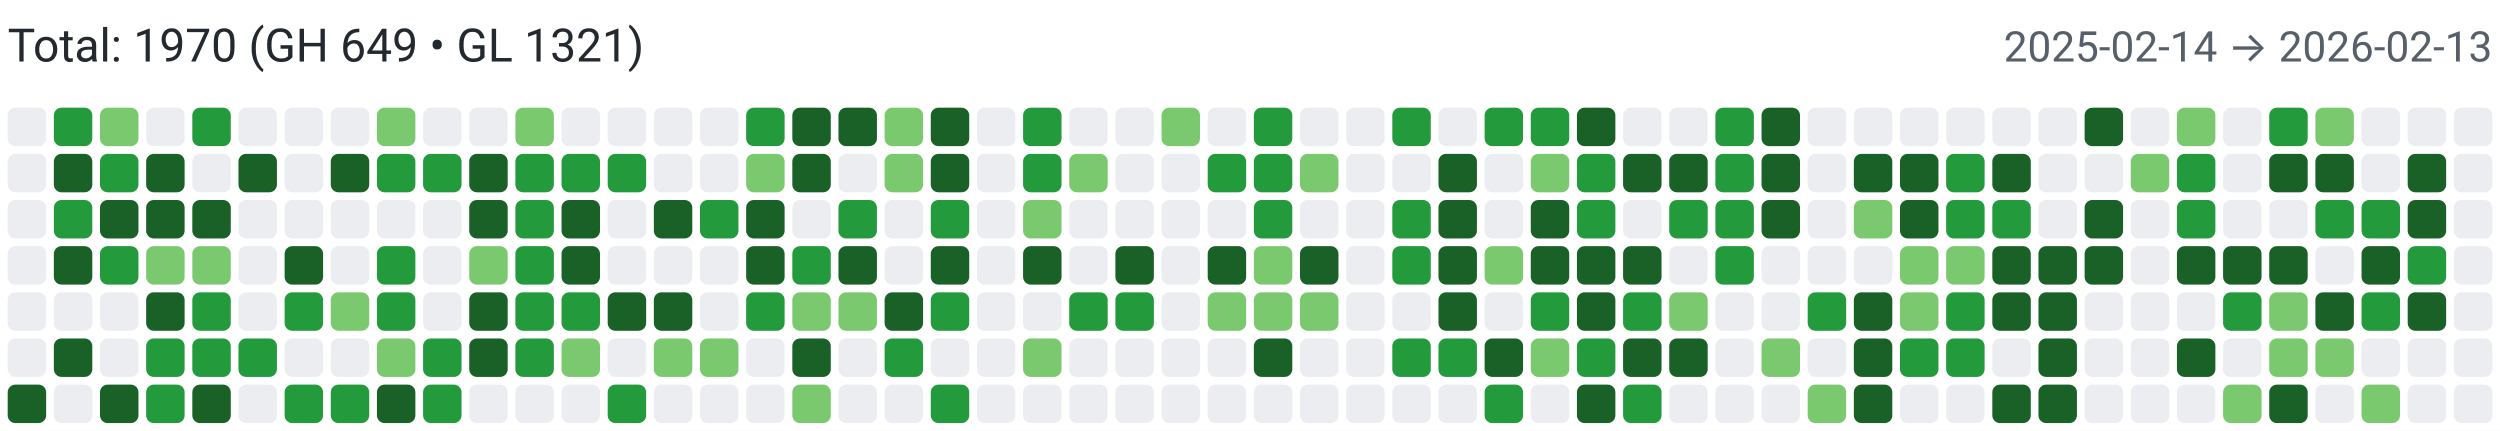
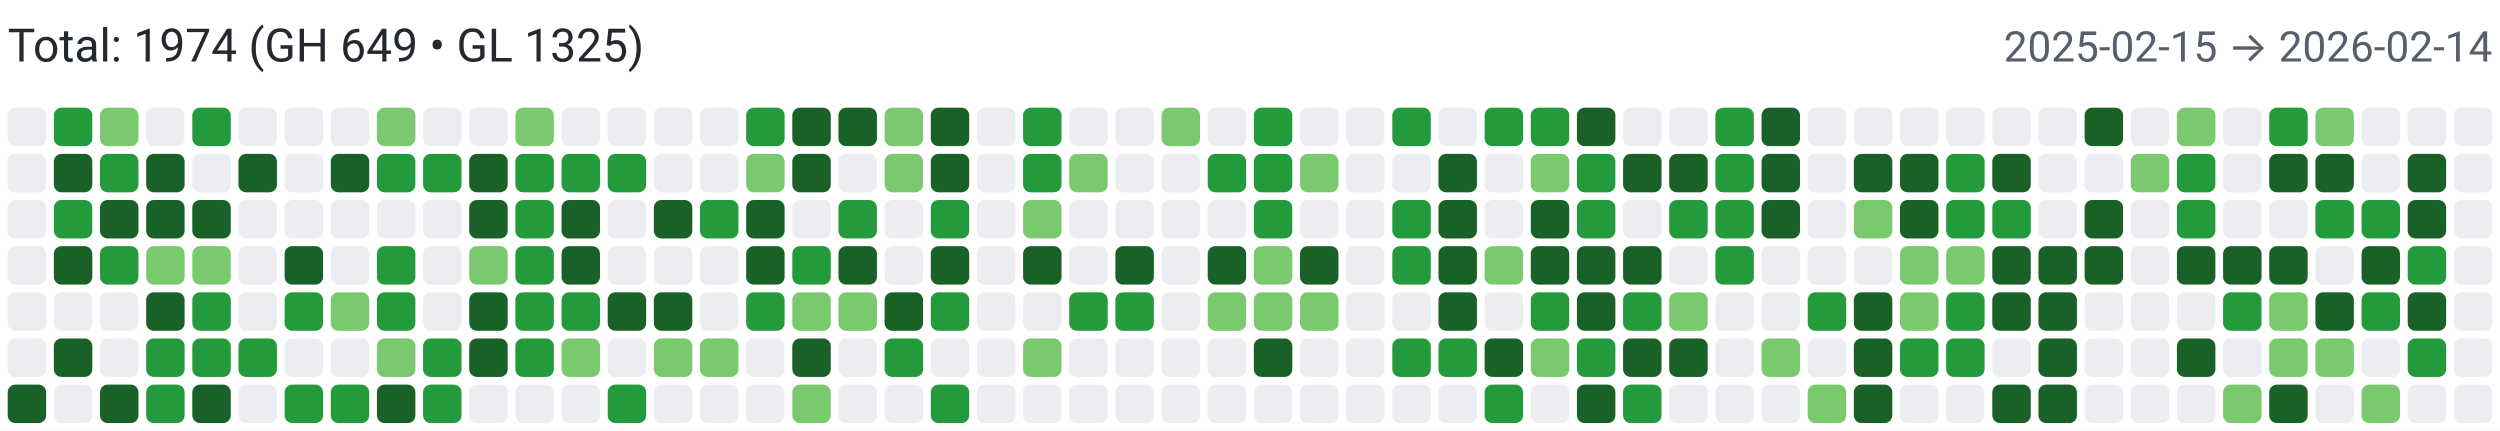
<svg xmlns="http://www.w3.org/2000/svg" width="650" height="112" viewBox="0 0 650 112" role="img" aria-label="Combined contributions">
  <rect width="100%" height="100%" fill="#fff" />
-   <text x="2" y="16" font-family="system-ui,-apple-system,Segoe UI,Roboto,Ubuntu,Cantarell,Noto Sans,sans-serif" font-size="12" fill="#24292f">Total: 1970 (GH 649 • GL 1321)</text>
-   <text x="648" y="16" text-anchor="end" font-family="system-ui,-apple-system,Segoe UI,Roboto,Ubuntu,Cantarell,Noto Sans,sans-serif" font-size="11" fill="#57606a">2025-02-14 → 2026-02-13</text>
+   <text x="2" y="16" font-family="system-ui,-apple-system,Segoe UI,Roboto,Ubuntu,Cantarell,Noto Sans,sans-serif" font-size="12" fill="#24292f">Total: 1974 (GH 649 • GL 1325)</text>
+   <text x="648" y="16" text-anchor="end" font-family="system-ui,-apple-system,Segoe UI,Roboto,Ubuntu,Cantarell,Noto Sans,sans-serif" font-size="11" fill="#57606a">2025-02-15 → 2026-02-14</text>
  <rect x="2" y="28" width="10" height="10" rx="2" ry="2" fill="#ebedf0">
        </rect>
  <rect x="2" y="40" width="10" height="10" rx="2" ry="2" fill="#ebedf0">
        </rect>
  <rect x="2" y="52" width="10" height="10" rx="2" ry="2" fill="#ebedf0">
        </rect>
  <rect x="2" y="64" width="10" height="10" rx="2" ry="2" fill="#ebedf0">
        </rect>
  <rect x="2" y="76" width="10" height="10" rx="2" ry="2" fill="#ebedf0">
        </rect>
  <rect x="2" y="88" width="10" height="10" rx="2" ry="2" fill="#ebedf0">
        </rect>
  <rect x="2" y="100" width="10" height="10" rx="2" ry="2" fill="#196127">
        </rect>
  <rect x="14" y="28" width="10" height="10" rx="2" ry="2" fill="#239a3b">
        </rect>
  <rect x="14" y="40" width="10" height="10" rx="2" ry="2" fill="#196127">
        </rect>
  <rect x="14" y="52" width="10" height="10" rx="2" ry="2" fill="#239a3b">
        </rect>
  <rect x="14" y="64" width="10" height="10" rx="2" ry="2" fill="#196127">
        </rect>
  <rect x="14" y="76" width="10" height="10" rx="2" ry="2" fill="#ebedf0">
        </rect>
  <rect x="14" y="88" width="10" height="10" rx="2" ry="2" fill="#196127">
        </rect>
  <rect x="14" y="100" width="10" height="10" rx="2" ry="2" fill="#ebedf0">
        </rect>
  <rect x="26" y="28" width="10" height="10" rx="2" ry="2" fill="#7bc96f">
        </rect>
  <rect x="26" y="40" width="10" height="10" rx="2" ry="2" fill="#239a3b">
        </rect>
  <rect x="26" y="52" width="10" height="10" rx="2" ry="2" fill="#196127">
        </rect>
  <rect x="26" y="64" width="10" height="10" rx="2" ry="2" fill="#239a3b">
        </rect>
  <rect x="26" y="76" width="10" height="10" rx="2" ry="2" fill="#ebedf0">
        </rect>
  <rect x="26" y="88" width="10" height="10" rx="2" ry="2" fill="#ebedf0">
        </rect>
  <rect x="26" y="100" width="10" height="10" rx="2" ry="2" fill="#196127">
        </rect>
  <rect x="38" y="28" width="10" height="10" rx="2" ry="2" fill="#ebedf0">
        </rect>
  <rect x="38" y="40" width="10" height="10" rx="2" ry="2" fill="#196127">
        </rect>
  <rect x="38" y="52" width="10" height="10" rx="2" ry="2" fill="#196127">
        </rect>
  <rect x="38" y="64" width="10" height="10" rx="2" ry="2" fill="#7bc96f">
        </rect>
  <rect x="38" y="76" width="10" height="10" rx="2" ry="2" fill="#196127">
        </rect>
  <rect x="38" y="88" width="10" height="10" rx="2" ry="2" fill="#239a3b">
        </rect>
  <rect x="38" y="100" width="10" height="10" rx="2" ry="2" fill="#239a3b">
        </rect>
  <rect x="50" y="28" width="10" height="10" rx="2" ry="2" fill="#239a3b">
        </rect>
  <rect x="50" y="40" width="10" height="10" rx="2" ry="2" fill="#ebedf0">
        </rect>
  <rect x="50" y="52" width="10" height="10" rx="2" ry="2" fill="#196127">
        </rect>
  <rect x="50" y="64" width="10" height="10" rx="2" ry="2" fill="#7bc96f">
        </rect>
  <rect x="50" y="76" width="10" height="10" rx="2" ry="2" fill="#239a3b">
        </rect>
  <rect x="50" y="88" width="10" height="10" rx="2" ry="2" fill="#239a3b">
        </rect>
  <rect x="50" y="100" width="10" height="10" rx="2" ry="2" fill="#196127">
        </rect>
  <rect x="62" y="28" width="10" height="10" rx="2" ry="2" fill="#ebedf0">
        </rect>
  <rect x="62" y="40" width="10" height="10" rx="2" ry="2" fill="#196127">
        </rect>
  <rect x="62" y="52" width="10" height="10" rx="2" ry="2" fill="#ebedf0">
        </rect>
  <rect x="62" y="64" width="10" height="10" rx="2" ry="2" fill="#ebedf0">
        </rect>
  <rect x="62" y="76" width="10" height="10" rx="2" ry="2" fill="#ebedf0">
        </rect>
  <rect x="62" y="88" width="10" height="10" rx="2" ry="2" fill="#239a3b">
        </rect>
  <rect x="62" y="100" width="10" height="10" rx="2" ry="2" fill="#ebedf0">
        </rect>
  <rect x="74" y="28" width="10" height="10" rx="2" ry="2" fill="#ebedf0">
        </rect>
  <rect x="74" y="40" width="10" height="10" rx="2" ry="2" fill="#ebedf0">
        </rect>
  <rect x="74" y="52" width="10" height="10" rx="2" ry="2" fill="#ebedf0">
        </rect>
  <rect x="74" y="64" width="10" height="10" rx="2" ry="2" fill="#196127">
        </rect>
  <rect x="74" y="76" width="10" height="10" rx="2" ry="2" fill="#239a3b">
        </rect>
  <rect x="74" y="88" width="10" height="10" rx="2" ry="2" fill="#ebedf0">
        </rect>
  <rect x="74" y="100" width="10" height="10" rx="2" ry="2" fill="#239a3b">
        </rect>
  <rect x="86" y="28" width="10" height="10" rx="2" ry="2" fill="#ebedf0">
        </rect>
  <rect x="86" y="40" width="10" height="10" rx="2" ry="2" fill="#196127">
        </rect>
  <rect x="86" y="52" width="10" height="10" rx="2" ry="2" fill="#ebedf0">
        </rect>
  <rect x="86" y="64" width="10" height="10" rx="2" ry="2" fill="#ebedf0">
        </rect>
  <rect x="86" y="76" width="10" height="10" rx="2" ry="2" fill="#7bc96f">
        </rect>
  <rect x="86" y="88" width="10" height="10" rx="2" ry="2" fill="#ebedf0">
        </rect>
  <rect x="86" y="100" width="10" height="10" rx="2" ry="2" fill="#239a3b">
        </rect>
  <rect x="98" y="28" width="10" height="10" rx="2" ry="2" fill="#7bc96f">
        </rect>
  <rect x="98" y="40" width="10" height="10" rx="2" ry="2" fill="#239a3b">
        </rect>
  <rect x="98" y="52" width="10" height="10" rx="2" ry="2" fill="#ebedf0">
        </rect>
  <rect x="98" y="64" width="10" height="10" rx="2" ry="2" fill="#239a3b">
        </rect>
  <rect x="98" y="76" width="10" height="10" rx="2" ry="2" fill="#239a3b">
        </rect>
  <rect x="98" y="88" width="10" height="10" rx="2" ry="2" fill="#7bc96f">
        </rect>
  <rect x="98" y="100" width="10" height="10" rx="2" ry="2" fill="#196127">
        </rect>
  <rect x="110" y="28" width="10" height="10" rx="2" ry="2" fill="#ebedf0">
        </rect>
  <rect x="110" y="40" width="10" height="10" rx="2" ry="2" fill="#239a3b">
        </rect>
  <rect x="110" y="52" width="10" height="10" rx="2" ry="2" fill="#ebedf0">
        </rect>
  <rect x="110" y="64" width="10" height="10" rx="2" ry="2" fill="#ebedf0">
        </rect>
  <rect x="110" y="76" width="10" height="10" rx="2" ry="2" fill="#ebedf0">
        </rect>
  <rect x="110" y="88" width="10" height="10" rx="2" ry="2" fill="#239a3b">
        </rect>
  <rect x="110" y="100" width="10" height="10" rx="2" ry="2" fill="#239a3b">
        </rect>
  <rect x="122" y="28" width="10" height="10" rx="2" ry="2" fill="#ebedf0">
        </rect>
  <rect x="122" y="40" width="10" height="10" rx="2" ry="2" fill="#196127">
        </rect>
  <rect x="122" y="52" width="10" height="10" rx="2" ry="2" fill="#196127">
        </rect>
  <rect x="122" y="64" width="10" height="10" rx="2" ry="2" fill="#7bc96f">
        </rect>
  <rect x="122" y="76" width="10" height="10" rx="2" ry="2" fill="#196127">
        </rect>
  <rect x="122" y="88" width="10" height="10" rx="2" ry="2" fill="#196127">
        </rect>
  <rect x="122" y="100" width="10" height="10" rx="2" ry="2" fill="#ebedf0">
        </rect>
  <rect x="134" y="28" width="10" height="10" rx="2" ry="2" fill="#7bc96f">
        </rect>
  <rect x="134" y="40" width="10" height="10" rx="2" ry="2" fill="#239a3b">
        </rect>
  <rect x="134" y="52" width="10" height="10" rx="2" ry="2" fill="#239a3b">
        </rect>
  <rect x="134" y="64" width="10" height="10" rx="2" ry="2" fill="#239a3b">
        </rect>
  <rect x="134" y="76" width="10" height="10" rx="2" ry="2" fill="#239a3b">
        </rect>
  <rect x="134" y="88" width="10" height="10" rx="2" ry="2" fill="#239a3b">
        </rect>
  <rect x="134" y="100" width="10" height="10" rx="2" ry="2" fill="#ebedf0">
        </rect>
  <rect x="146" y="28" width="10" height="10" rx="2" ry="2" fill="#ebedf0">
        </rect>
  <rect x="146" y="40" width="10" height="10" rx="2" ry="2" fill="#239a3b">
        </rect>
  <rect x="146" y="52" width="10" height="10" rx="2" ry="2" fill="#196127">
        </rect>
  <rect x="146" y="64" width="10" height="10" rx="2" ry="2" fill="#196127">
        </rect>
  <rect x="146" y="76" width="10" height="10" rx="2" ry="2" fill="#239a3b">
        </rect>
  <rect x="146" y="88" width="10" height="10" rx="2" ry="2" fill="#7bc96f">
        </rect>
  <rect x="146" y="100" width="10" height="10" rx="2" ry="2" fill="#ebedf0">
        </rect>
  <rect x="158" y="28" width="10" height="10" rx="2" ry="2" fill="#ebedf0">
        </rect>
  <rect x="158" y="40" width="10" height="10" rx="2" ry="2" fill="#239a3b">
        </rect>
  <rect x="158" y="52" width="10" height="10" rx="2" ry="2" fill="#ebedf0">
        </rect>
  <rect x="158" y="64" width="10" height="10" rx="2" ry="2" fill="#ebedf0">
        </rect>
  <rect x="158" y="76" width="10" height="10" rx="2" ry="2" fill="#196127">
        </rect>
  <rect x="158" y="88" width="10" height="10" rx="2" ry="2" fill="#ebedf0">
        </rect>
  <rect x="158" y="100" width="10" height="10" rx="2" ry="2" fill="#239a3b">
        </rect>
  <rect x="170" y="28" width="10" height="10" rx="2" ry="2" fill="#ebedf0">
        </rect>
  <rect x="170" y="40" width="10" height="10" rx="2" ry="2" fill="#ebedf0">
        </rect>
  <rect x="170" y="52" width="10" height="10" rx="2" ry="2" fill="#196127">
        </rect>
  <rect x="170" y="64" width="10" height="10" rx="2" ry="2" fill="#ebedf0">
        </rect>
  <rect x="170" y="76" width="10" height="10" rx="2" ry="2" fill="#196127">
        </rect>
  <rect x="170" y="88" width="10" height="10" rx="2" ry="2" fill="#7bc96f">
        </rect>
  <rect x="170" y="100" width="10" height="10" rx="2" ry="2" fill="#ebedf0">
        </rect>
  <rect x="182" y="28" width="10" height="10" rx="2" ry="2" fill="#ebedf0">
        </rect>
  <rect x="182" y="40" width="10" height="10" rx="2" ry="2" fill="#ebedf0">
        </rect>
  <rect x="182" y="52" width="10" height="10" rx="2" ry="2" fill="#239a3b">
        </rect>
  <rect x="182" y="64" width="10" height="10" rx="2" ry="2" fill="#ebedf0">
        </rect>
  <rect x="182" y="76" width="10" height="10" rx="2" ry="2" fill="#ebedf0">
        </rect>
  <rect x="182" y="88" width="10" height="10" rx="2" ry="2" fill="#7bc96f">
        </rect>
  <rect x="182" y="100" width="10" height="10" rx="2" ry="2" fill="#ebedf0">
        </rect>
  <rect x="194" y="28" width="10" height="10" rx="2" ry="2" fill="#239a3b">
        </rect>
  <rect x="194" y="40" width="10" height="10" rx="2" ry="2" fill="#7bc96f">
        </rect>
  <rect x="194" y="52" width="10" height="10" rx="2" ry="2" fill="#196127">
        </rect>
  <rect x="194" y="64" width="10" height="10" rx="2" ry="2" fill="#196127">
        </rect>
  <rect x="194" y="76" width="10" height="10" rx="2" ry="2" fill="#239a3b">
        </rect>
  <rect x="194" y="88" width="10" height="10" rx="2" ry="2" fill="#ebedf0">
        </rect>
  <rect x="194" y="100" width="10" height="10" rx="2" ry="2" fill="#ebedf0">
        </rect>
  <rect x="206" y="28" width="10" height="10" rx="2" ry="2" fill="#196127">
        </rect>
  <rect x="206" y="40" width="10" height="10" rx="2" ry="2" fill="#196127">
        </rect>
  <rect x="206" y="52" width="10" height="10" rx="2" ry="2" fill="#ebedf0">
        </rect>
  <rect x="206" y="64" width="10" height="10" rx="2" ry="2" fill="#239a3b">
        </rect>
  <rect x="206" y="76" width="10" height="10" rx="2" ry="2" fill="#7bc96f">
        </rect>
  <rect x="206" y="88" width="10" height="10" rx="2" ry="2" fill="#196127">
        </rect>
  <rect x="206" y="100" width="10" height="10" rx="2" ry="2" fill="#7bc96f">
        </rect>
  <rect x="218" y="28" width="10" height="10" rx="2" ry="2" fill="#196127">
        </rect>
  <rect x="218" y="40" width="10" height="10" rx="2" ry="2" fill="#ebedf0">
        </rect>
  <rect x="218" y="52" width="10" height="10" rx="2" ry="2" fill="#239a3b">
        </rect>
  <rect x="218" y="64" width="10" height="10" rx="2" ry="2" fill="#196127">
        </rect>
  <rect x="218" y="76" width="10" height="10" rx="2" ry="2" fill="#7bc96f">
        </rect>
  <rect x="218" y="88" width="10" height="10" rx="2" ry="2" fill="#ebedf0">
        </rect>
  <rect x="218" y="100" width="10" height="10" rx="2" ry="2" fill="#ebedf0">
        </rect>
  <rect x="230" y="28" width="10" height="10" rx="2" ry="2" fill="#7bc96f">
        </rect>
  <rect x="230" y="40" width="10" height="10" rx="2" ry="2" fill="#7bc96f">
        </rect>
  <rect x="230" y="52" width="10" height="10" rx="2" ry="2" fill="#ebedf0">
        </rect>
  <rect x="230" y="64" width="10" height="10" rx="2" ry="2" fill="#ebedf0">
        </rect>
  <rect x="230" y="76" width="10" height="10" rx="2" ry="2" fill="#196127">
        </rect>
  <rect x="230" y="88" width="10" height="10" rx="2" ry="2" fill="#239a3b">
        </rect>
  <rect x="230" y="100" width="10" height="10" rx="2" ry="2" fill="#ebedf0">
        </rect>
  <rect x="242" y="28" width="10" height="10" rx="2" ry="2" fill="#196127">
        </rect>
  <rect x="242" y="40" width="10" height="10" rx="2" ry="2" fill="#196127">
        </rect>
  <rect x="242" y="52" width="10" height="10" rx="2" ry="2" fill="#239a3b">
        </rect>
  <rect x="242" y="64" width="10" height="10" rx="2" ry="2" fill="#196127">
        </rect>
  <rect x="242" y="76" width="10" height="10" rx="2" ry="2" fill="#239a3b">
        </rect>
  <rect x="242" y="88" width="10" height="10" rx="2" ry="2" fill="#ebedf0">
        </rect>
  <rect x="242" y="100" width="10" height="10" rx="2" ry="2" fill="#239a3b">
        </rect>
  <rect x="254" y="28" width="10" height="10" rx="2" ry="2" fill="#ebedf0">
        </rect>
  <rect x="254" y="40" width="10" height="10" rx="2" ry="2" fill="#ebedf0">
        </rect>
  <rect x="254" y="52" width="10" height="10" rx="2" ry="2" fill="#ebedf0">
        </rect>
  <rect x="254" y="64" width="10" height="10" rx="2" ry="2" fill="#ebedf0">
        </rect>
  <rect x="254" y="76" width="10" height="10" rx="2" ry="2" fill="#ebedf0">
        </rect>
  <rect x="254" y="88" width="10" height="10" rx="2" ry="2" fill="#ebedf0">
        </rect>
  <rect x="254" y="100" width="10" height="10" rx="2" ry="2" fill="#ebedf0">
        </rect>
  <rect x="266" y="28" width="10" height="10" rx="2" ry="2" fill="#239a3b">
        </rect>
  <rect x="266" y="40" width="10" height="10" rx="2" ry="2" fill="#239a3b">
        </rect>
  <rect x="266" y="52" width="10" height="10" rx="2" ry="2" fill="#7bc96f">
        </rect>
  <rect x="266" y="64" width="10" height="10" rx="2" ry="2" fill="#196127">
        </rect>
  <rect x="266" y="76" width="10" height="10" rx="2" ry="2" fill="#ebedf0">
        </rect>
  <rect x="266" y="88" width="10" height="10" rx="2" ry="2" fill="#7bc96f">
        </rect>
  <rect x="266" y="100" width="10" height="10" rx="2" ry="2" fill="#ebedf0">
        </rect>
  <rect x="278" y="28" width="10" height="10" rx="2" ry="2" fill="#ebedf0">
        </rect>
  <rect x="278" y="40" width="10" height="10" rx="2" ry="2" fill="#7bc96f">
        </rect>
  <rect x="278" y="52" width="10" height="10" rx="2" ry="2" fill="#ebedf0">
        </rect>
  <rect x="278" y="64" width="10" height="10" rx="2" ry="2" fill="#ebedf0">
        </rect>
  <rect x="278" y="76" width="10" height="10" rx="2" ry="2" fill="#239a3b">
        </rect>
  <rect x="278" y="88" width="10" height="10" rx="2" ry="2" fill="#ebedf0">
        </rect>
  <rect x="278" y="100" width="10" height="10" rx="2" ry="2" fill="#ebedf0">
        </rect>
  <rect x="290" y="28" width="10" height="10" rx="2" ry="2" fill="#ebedf0">
        </rect>
  <rect x="290" y="40" width="10" height="10" rx="2" ry="2" fill="#ebedf0">
        </rect>
  <rect x="290" y="52" width="10" height="10" rx="2" ry="2" fill="#ebedf0">
        </rect>
  <rect x="290" y="64" width="10" height="10" rx="2" ry="2" fill="#196127">
        </rect>
  <rect x="290" y="76" width="10" height="10" rx="2" ry="2" fill="#239a3b">
        </rect>
  <rect x="290" y="88" width="10" height="10" rx="2" ry="2" fill="#ebedf0">
        </rect>
  <rect x="290" y="100" width="10" height="10" rx="2" ry="2" fill="#ebedf0">
        </rect>
  <rect x="302" y="28" width="10" height="10" rx="2" ry="2" fill="#7bc96f">
        </rect>
  <rect x="302" y="40" width="10" height="10" rx="2" ry="2" fill="#ebedf0">
        </rect>
  <rect x="302" y="52" width="10" height="10" rx="2" ry="2" fill="#ebedf0">
        </rect>
  <rect x="302" y="64" width="10" height="10" rx="2" ry="2" fill="#ebedf0">
        </rect>
  <rect x="302" y="76" width="10" height="10" rx="2" ry="2" fill="#ebedf0">
        </rect>
  <rect x="302" y="88" width="10" height="10" rx="2" ry="2" fill="#ebedf0">
        </rect>
  <rect x="302" y="100" width="10" height="10" rx="2" ry="2" fill="#ebedf0">
        </rect>
  <rect x="314" y="28" width="10" height="10" rx="2" ry="2" fill="#ebedf0">
        </rect>
  <rect x="314" y="40" width="10" height="10" rx="2" ry="2" fill="#239a3b">
        </rect>
  <rect x="314" y="52" width="10" height="10" rx="2" ry="2" fill="#ebedf0">
        </rect>
  <rect x="314" y="64" width="10" height="10" rx="2" ry="2" fill="#196127">
        </rect>
  <rect x="314" y="76" width="10" height="10" rx="2" ry="2" fill="#7bc96f">
        </rect>
  <rect x="314" y="88" width="10" height="10" rx="2" ry="2" fill="#ebedf0">
        </rect>
  <rect x="314" y="100" width="10" height="10" rx="2" ry="2" fill="#ebedf0">
        </rect>
  <rect x="326" y="28" width="10" height="10" rx="2" ry="2" fill="#239a3b">
        </rect>
  <rect x="326" y="40" width="10" height="10" rx="2" ry="2" fill="#239a3b">
        </rect>
  <rect x="326" y="52" width="10" height="10" rx="2" ry="2" fill="#239a3b">
        </rect>
  <rect x="326" y="64" width="10" height="10" rx="2" ry="2" fill="#7bc96f">
        </rect>
  <rect x="326" y="76" width="10" height="10" rx="2" ry="2" fill="#7bc96f">
        </rect>
  <rect x="326" y="88" width="10" height="10" rx="2" ry="2" fill="#196127">
        </rect>
  <rect x="326" y="100" width="10" height="10" rx="2" ry="2" fill="#ebedf0">
        </rect>
  <rect x="338" y="28" width="10" height="10" rx="2" ry="2" fill="#ebedf0">
        </rect>
  <rect x="338" y="40" width="10" height="10" rx="2" ry="2" fill="#7bc96f">
        </rect>
  <rect x="338" y="52" width="10" height="10" rx="2" ry="2" fill="#ebedf0">
        </rect>
  <rect x="338" y="64" width="10" height="10" rx="2" ry="2" fill="#196127">
        </rect>
  <rect x="338" y="76" width="10" height="10" rx="2" ry="2" fill="#7bc96f">
        </rect>
  <rect x="338" y="88" width="10" height="10" rx="2" ry="2" fill="#ebedf0">
        </rect>
  <rect x="338" y="100" width="10" height="10" rx="2" ry="2" fill="#ebedf0">
        </rect>
  <rect x="350" y="28" width="10" height="10" rx="2" ry="2" fill="#ebedf0">
        </rect>
  <rect x="350" y="40" width="10" height="10" rx="2" ry="2" fill="#ebedf0">
        </rect>
  <rect x="350" y="52" width="10" height="10" rx="2" ry="2" fill="#ebedf0">
        </rect>
  <rect x="350" y="64" width="10" height="10" rx="2" ry="2" fill="#ebedf0">
        </rect>
  <rect x="350" y="76" width="10" height="10" rx="2" ry="2" fill="#ebedf0">
        </rect>
  <rect x="350" y="88" width="10" height="10" rx="2" ry="2" fill="#ebedf0">
        </rect>
  <rect x="350" y="100" width="10" height="10" rx="2" ry="2" fill="#ebedf0">
        </rect>
  <rect x="362" y="28" width="10" height="10" rx="2" ry="2" fill="#239a3b">
        </rect>
  <rect x="362" y="40" width="10" height="10" rx="2" ry="2" fill="#ebedf0">
        </rect>
  <rect x="362" y="52" width="10" height="10" rx="2" ry="2" fill="#239a3b">
        </rect>
  <rect x="362" y="64" width="10" height="10" rx="2" ry="2" fill="#239a3b">
        </rect>
  <rect x="362" y="76" width="10" height="10" rx="2" ry="2" fill="#ebedf0">
        </rect>
  <rect x="362" y="88" width="10" height="10" rx="2" ry="2" fill="#239a3b">
        </rect>
  <rect x="362" y="100" width="10" height="10" rx="2" ry="2" fill="#ebedf0">
        </rect>
  <rect x="374" y="28" width="10" height="10" rx="2" ry="2" fill="#ebedf0">
        </rect>
  <rect x="374" y="40" width="10" height="10" rx="2" ry="2" fill="#196127">
        </rect>
  <rect x="374" y="52" width="10" height="10" rx="2" ry="2" fill="#196127">
        </rect>
  <rect x="374" y="64" width="10" height="10" rx="2" ry="2" fill="#196127">
        </rect>
  <rect x="374" y="76" width="10" height="10" rx="2" ry="2" fill="#196127">
        </rect>
  <rect x="374" y="88" width="10" height="10" rx="2" ry="2" fill="#239a3b">
        </rect>
  <rect x="374" y="100" width="10" height="10" rx="2" ry="2" fill="#ebedf0">
        </rect>
  <rect x="386" y="28" width="10" height="10" rx="2" ry="2" fill="#239a3b">
        </rect>
  <rect x="386" y="40" width="10" height="10" rx="2" ry="2" fill="#ebedf0">
        </rect>
  <rect x="386" y="52" width="10" height="10" rx="2" ry="2" fill="#ebedf0">
        </rect>
  <rect x="386" y="64" width="10" height="10" rx="2" ry="2" fill="#7bc96f">
        </rect>
  <rect x="386" y="76" width="10" height="10" rx="2" ry="2" fill="#ebedf0">
        </rect>
  <rect x="386" y="88" width="10" height="10" rx="2" ry="2" fill="#196127">
        </rect>
  <rect x="386" y="100" width="10" height="10" rx="2" ry="2" fill="#239a3b">
        </rect>
  <rect x="398" y="28" width="10" height="10" rx="2" ry="2" fill="#239a3b">
        </rect>
  <rect x="398" y="40" width="10" height="10" rx="2" ry="2" fill="#7bc96f">
        </rect>
  <rect x="398" y="52" width="10" height="10" rx="2" ry="2" fill="#196127">
        </rect>
  <rect x="398" y="64" width="10" height="10" rx="2" ry="2" fill="#196127">
        </rect>
  <rect x="398" y="76" width="10" height="10" rx="2" ry="2" fill="#239a3b">
        </rect>
  <rect x="398" y="88" width="10" height="10" rx="2" ry="2" fill="#7bc96f">
        </rect>
  <rect x="398" y="100" width="10" height="10" rx="2" ry="2" fill="#ebedf0">
        </rect>
  <rect x="410" y="28" width="10" height="10" rx="2" ry="2" fill="#196127">
        </rect>
  <rect x="410" y="40" width="10" height="10" rx="2" ry="2" fill="#239a3b">
        </rect>
  <rect x="410" y="52" width="10" height="10" rx="2" ry="2" fill="#239a3b">
        </rect>
  <rect x="410" y="64" width="10" height="10" rx="2" ry="2" fill="#196127">
        </rect>
  <rect x="410" y="76" width="10" height="10" rx="2" ry="2" fill="#196127">
        </rect>
  <rect x="410" y="88" width="10" height="10" rx="2" ry="2" fill="#239a3b">
        </rect>
  <rect x="410" y="100" width="10" height="10" rx="2" ry="2" fill="#196127">
        </rect>
  <rect x="422" y="28" width="10" height="10" rx="2" ry="2" fill="#ebedf0">
        </rect>
  <rect x="422" y="40" width="10" height="10" rx="2" ry="2" fill="#196127">
        </rect>
  <rect x="422" y="52" width="10" height="10" rx="2" ry="2" fill="#ebedf0">
        </rect>
  <rect x="422" y="64" width="10" height="10" rx="2" ry="2" fill="#196127">
        </rect>
  <rect x="422" y="76" width="10" height="10" rx="2" ry="2" fill="#239a3b">
        </rect>
  <rect x="422" y="88" width="10" height="10" rx="2" ry="2" fill="#196127">
        </rect>
  <rect x="422" y="100" width="10" height="10" rx="2" ry="2" fill="#239a3b">
        </rect>
  <rect x="434" y="28" width="10" height="10" rx="2" ry="2" fill="#ebedf0">
        </rect>
  <rect x="434" y="40" width="10" height="10" rx="2" ry="2" fill="#196127">
        </rect>
  <rect x="434" y="52" width="10" height="10" rx="2" ry="2" fill="#239a3b">
        </rect>
  <rect x="434" y="64" width="10" height="10" rx="2" ry="2" fill="#ebedf0">
        </rect>
  <rect x="434" y="76" width="10" height="10" rx="2" ry="2" fill="#7bc96f">
        </rect>
  <rect x="434" y="88" width="10" height="10" rx="2" ry="2" fill="#196127">
        </rect>
  <rect x="434" y="100" width="10" height="10" rx="2" ry="2" fill="#ebedf0">
        </rect>
  <rect x="446" y="28" width="10" height="10" rx="2" ry="2" fill="#239a3b">
        </rect>
  <rect x="446" y="40" width="10" height="10" rx="2" ry="2" fill="#239a3b">
        </rect>
  <rect x="446" y="52" width="10" height="10" rx="2" ry="2" fill="#239a3b">
        </rect>
  <rect x="446" y="64" width="10" height="10" rx="2" ry="2" fill="#239a3b">
        </rect>
  <rect x="446" y="76" width="10" height="10" rx="2" ry="2" fill="#ebedf0">
        </rect>
  <rect x="446" y="88" width="10" height="10" rx="2" ry="2" fill="#ebedf0">
        </rect>
  <rect x="446" y="100" width="10" height="10" rx="2" ry="2" fill="#ebedf0">
        </rect>
  <rect x="458" y="28" width="10" height="10" rx="2" ry="2" fill="#196127">
        </rect>
  <rect x="458" y="40" width="10" height="10" rx="2" ry="2" fill="#196127">
        </rect>
  <rect x="458" y="52" width="10" height="10" rx="2" ry="2" fill="#196127">
        </rect>
  <rect x="458" y="64" width="10" height="10" rx="2" ry="2" fill="#ebedf0">
        </rect>
  <rect x="458" y="76" width="10" height="10" rx="2" ry="2" fill="#ebedf0">
        </rect>
  <rect x="458" y="88" width="10" height="10" rx="2" ry="2" fill="#7bc96f">
        </rect>
  <rect x="458" y="100" width="10" height="10" rx="2" ry="2" fill="#ebedf0">
        </rect>
  <rect x="470" y="28" width="10" height="10" rx="2" ry="2" fill="#ebedf0">
        </rect>
  <rect x="470" y="40" width="10" height="10" rx="2" ry="2" fill="#ebedf0">
        </rect>
  <rect x="470" y="52" width="10" height="10" rx="2" ry="2" fill="#ebedf0">
        </rect>
  <rect x="470" y="64" width="10" height="10" rx="2" ry="2" fill="#ebedf0">
        </rect>
  <rect x="470" y="76" width="10" height="10" rx="2" ry="2" fill="#239a3b">
        </rect>
  <rect x="470" y="88" width="10" height="10" rx="2" ry="2" fill="#ebedf0">
        </rect>
  <rect x="470" y="100" width="10" height="10" rx="2" ry="2" fill="#7bc96f">
        </rect>
  <rect x="482" y="28" width="10" height="10" rx="2" ry="2" fill="#ebedf0">
        </rect>
  <rect x="482" y="40" width="10" height="10" rx="2" ry="2" fill="#196127">
        </rect>
  <rect x="482" y="52" width="10" height="10" rx="2" ry="2" fill="#7bc96f">
        </rect>
  <rect x="482" y="64" width="10" height="10" rx="2" ry="2" fill="#ebedf0">
        </rect>
  <rect x="482" y="76" width="10" height="10" rx="2" ry="2" fill="#196127">
        </rect>
  <rect x="482" y="88" width="10" height="10" rx="2" ry="2" fill="#196127">
        </rect>
  <rect x="482" y="100" width="10" height="10" rx="2" ry="2" fill="#196127">
        </rect>
  <rect x="494" y="28" width="10" height="10" rx="2" ry="2" fill="#ebedf0">
        </rect>
  <rect x="494" y="40" width="10" height="10" rx="2" ry="2" fill="#196127">
        </rect>
  <rect x="494" y="52" width="10" height="10" rx="2" ry="2" fill="#196127">
        </rect>
  <rect x="494" y="64" width="10" height="10" rx="2" ry="2" fill="#7bc96f">
        </rect>
  <rect x="494" y="76" width="10" height="10" rx="2" ry="2" fill="#7bc96f">
        </rect>
  <rect x="494" y="88" width="10" height="10" rx="2" ry="2" fill="#239a3b">
        </rect>
  <rect x="494" y="100" width="10" height="10" rx="2" ry="2" fill="#ebedf0">
        </rect>
  <rect x="506" y="28" width="10" height="10" rx="2" ry="2" fill="#ebedf0">
        </rect>
  <rect x="506" y="40" width="10" height="10" rx="2" ry="2" fill="#239a3b">
        </rect>
  <rect x="506" y="52" width="10" height="10" rx="2" ry="2" fill="#239a3b">
        </rect>
  <rect x="506" y="64" width="10" height="10" rx="2" ry="2" fill="#7bc96f">
        </rect>
  <rect x="506" y="76" width="10" height="10" rx="2" ry="2" fill="#239a3b">
        </rect>
  <rect x="506" y="88" width="10" height="10" rx="2" ry="2" fill="#239a3b">
        </rect>
  <rect x="506" y="100" width="10" height="10" rx="2" ry="2" fill="#ebedf0">
        </rect>
  <rect x="518" y="28" width="10" height="10" rx="2" ry="2" fill="#ebedf0">
        </rect>
  <rect x="518" y="40" width="10" height="10" rx="2" ry="2" fill="#196127">
        </rect>
  <rect x="518" y="52" width="10" height="10" rx="2" ry="2" fill="#239a3b">
        </rect>
  <rect x="518" y="64" width="10" height="10" rx="2" ry="2" fill="#196127">
        </rect>
  <rect x="518" y="76" width="10" height="10" rx="2" ry="2" fill="#196127">
        </rect>
  <rect x="518" y="88" width="10" height="10" rx="2" ry="2" fill="#ebedf0">
        </rect>
  <rect x="518" y="100" width="10" height="10" rx="2" ry="2" fill="#196127">
        </rect>
  <rect x="530" y="28" width="10" height="10" rx="2" ry="2" fill="#ebedf0">
        </rect>
  <rect x="530" y="40" width="10" height="10" rx="2" ry="2" fill="#ebedf0">
        </rect>
  <rect x="530" y="52" width="10" height="10" rx="2" ry="2" fill="#ebedf0">
        </rect>
  <rect x="530" y="64" width="10" height="10" rx="2" ry="2" fill="#196127">
        </rect>
  <rect x="530" y="76" width="10" height="10" rx="2" ry="2" fill="#196127">
        </rect>
  <rect x="530" y="88" width="10" height="10" rx="2" ry="2" fill="#196127">
        </rect>
  <rect x="530" y="100" width="10" height="10" rx="2" ry="2" fill="#196127">
        </rect>
  <rect x="542" y="28" width="10" height="10" rx="2" ry="2" fill="#196127">
        </rect>
  <rect x="542" y="40" width="10" height="10" rx="2" ry="2" fill="#ebedf0">
        </rect>
  <rect x="542" y="52" width="10" height="10" rx="2" ry="2" fill="#196127">
        </rect>
  <rect x="542" y="64" width="10" height="10" rx="2" ry="2" fill="#196127">
        </rect>
  <rect x="542" y="76" width="10" height="10" rx="2" ry="2" fill="#ebedf0">
        </rect>
  <rect x="542" y="88" width="10" height="10" rx="2" ry="2" fill="#ebedf0">
        </rect>
  <rect x="542" y="100" width="10" height="10" rx="2" ry="2" fill="#ebedf0">
        </rect>
  <rect x="554" y="28" width="10" height="10" rx="2" ry="2" fill="#ebedf0">
        </rect>
  <rect x="554" y="40" width="10" height="10" rx="2" ry="2" fill="#7bc96f">
        </rect>
  <rect x="554" y="52" width="10" height="10" rx="2" ry="2" fill="#ebedf0">
        </rect>
  <rect x="554" y="64" width="10" height="10" rx="2" ry="2" fill="#ebedf0">
        </rect>
  <rect x="554" y="76" width="10" height="10" rx="2" ry="2" fill="#ebedf0">
        </rect>
  <rect x="554" y="88" width="10" height="10" rx="2" ry="2" fill="#ebedf0">
        </rect>
  <rect x="554" y="100" width="10" height="10" rx="2" ry="2" fill="#ebedf0">
        </rect>
  <rect x="566" y="28" width="10" height="10" rx="2" ry="2" fill="#7bc96f">
        </rect>
  <rect x="566" y="40" width="10" height="10" rx="2" ry="2" fill="#239a3b">
        </rect>
  <rect x="566" y="52" width="10" height="10" rx="2" ry="2" fill="#239a3b">
        </rect>
  <rect x="566" y="64" width="10" height="10" rx="2" ry="2" fill="#196127">
        </rect>
  <rect x="566" y="76" width="10" height="10" rx="2" ry="2" fill="#ebedf0">
        </rect>
  <rect x="566" y="88" width="10" height="10" rx="2" ry="2" fill="#196127">
        </rect>
  <rect x="566" y="100" width="10" height="10" rx="2" ry="2" fill="#ebedf0">
        </rect>
  <rect x="578" y="28" width="10" height="10" rx="2" ry="2" fill="#ebedf0">
        </rect>
  <rect x="578" y="40" width="10" height="10" rx="2" ry="2" fill="#ebedf0">
        </rect>
  <rect x="578" y="52" width="10" height="10" rx="2" ry="2" fill="#ebedf0">
        </rect>
  <rect x="578" y="64" width="10" height="10" rx="2" ry="2" fill="#196127">
        </rect>
  <rect x="578" y="76" width="10" height="10" rx="2" ry="2" fill="#239a3b">
        </rect>
  <rect x="578" y="88" width="10" height="10" rx="2" ry="2" fill="#ebedf0">
        </rect>
  <rect x="578" y="100" width="10" height="10" rx="2" ry="2" fill="#7bc96f">
        </rect>
  <rect x="590" y="28" width="10" height="10" rx="2" ry="2" fill="#239a3b">
        </rect>
  <rect x="590" y="40" width="10" height="10" rx="2" ry="2" fill="#196127">
        </rect>
  <rect x="590" y="52" width="10" height="10" rx="2" ry="2" fill="#ebedf0">
        </rect>
  <rect x="590" y="64" width="10" height="10" rx="2" ry="2" fill="#196127">
        </rect>
  <rect x="590" y="76" width="10" height="10" rx="2" ry="2" fill="#7bc96f">
        </rect>
  <rect x="590" y="88" width="10" height="10" rx="2" ry="2" fill="#7bc96f">
        </rect>
  <rect x="590" y="100" width="10" height="10" rx="2" ry="2" fill="#196127">
        </rect>
  <rect x="602" y="28" width="10" height="10" rx="2" ry="2" fill="#7bc96f">
        </rect>
  <rect x="602" y="40" width="10" height="10" rx="2" ry="2" fill="#196127">
        </rect>
  <rect x="602" y="52" width="10" height="10" rx="2" ry="2" fill="#239a3b">
        </rect>
  <rect x="602" y="64" width="10" height="10" rx="2" ry="2" fill="#ebedf0">
        </rect>
  <rect x="602" y="76" width="10" height="10" rx="2" ry="2" fill="#196127">
        </rect>
  <rect x="602" y="88" width="10" height="10" rx="2" ry="2" fill="#7bc96f">
        </rect>
  <rect x="602" y="100" width="10" height="10" rx="2" ry="2" fill="#ebedf0">
        </rect>
  <rect x="614" y="28" width="10" height="10" rx="2" ry="2" fill="#ebedf0">
        </rect>
  <rect x="614" y="40" width="10" height="10" rx="2" ry="2" fill="#ebedf0">
        </rect>
  <rect x="614" y="52" width="10" height="10" rx="2" ry="2" fill="#239a3b">
        </rect>
  <rect x="614" y="64" width="10" height="10" rx="2" ry="2" fill="#196127">
        </rect>
  <rect x="614" y="76" width="10" height="10" rx="2" ry="2" fill="#239a3b">
        </rect>
  <rect x="614" y="88" width="10" height="10" rx="2" ry="2" fill="#ebedf0">
        </rect>
  <rect x="614" y="100" width="10" height="10" rx="2" ry="2" fill="#7bc96f">
        </rect>
  <rect x="626" y="28" width="10" height="10" rx="2" ry="2" fill="#ebedf0">
        </rect>
  <rect x="626" y="40" width="10" height="10" rx="2" ry="2" fill="#196127">
        </rect>
  <rect x="626" y="52" width="10" height="10" rx="2" ry="2" fill="#196127">
        </rect>
  <rect x="626" y="64" width="10" height="10" rx="2" ry="2" fill="#239a3b">
        </rect>
  <rect x="626" y="76" width="10" height="10" rx="2" ry="2" fill="#196127">
        </rect>
-   <rect x="626" y="88" width="10" height="10" rx="2" ry="2" fill="#ebedf0">
+   <rect x="626" y="88" width="10" height="10" rx="2" ry="2" fill="#239a3b">
        </rect>
  <rect x="626" y="100" width="10" height="10" rx="2" ry="2" fill="#ebedf0">
        </rect>
  <rect x="638" y="28" width="10" height="10" rx="2" ry="2" fill="#ebedf0">
        </rect>
  <rect x="638" y="40" width="10" height="10" rx="2" ry="2" fill="#ebedf0">
        </rect>
  <rect x="638" y="52" width="10" height="10" rx="2" ry="2" fill="#ebedf0">
        </rect>
  <rect x="638" y="64" width="10" height="10" rx="2" ry="2" fill="#ebedf0">
        </rect>
  <rect x="638" y="76" width="10" height="10" rx="2" ry="2" fill="#ebedf0">
        </rect>
  <rect x="638" y="88" width="10" height="10" rx="2" ry="2" fill="#ebedf0">
        </rect>
  <rect x="638" y="100" width="10" height="10" rx="2" ry="2" fill="#ebedf0">
        </rect>
</svg>
